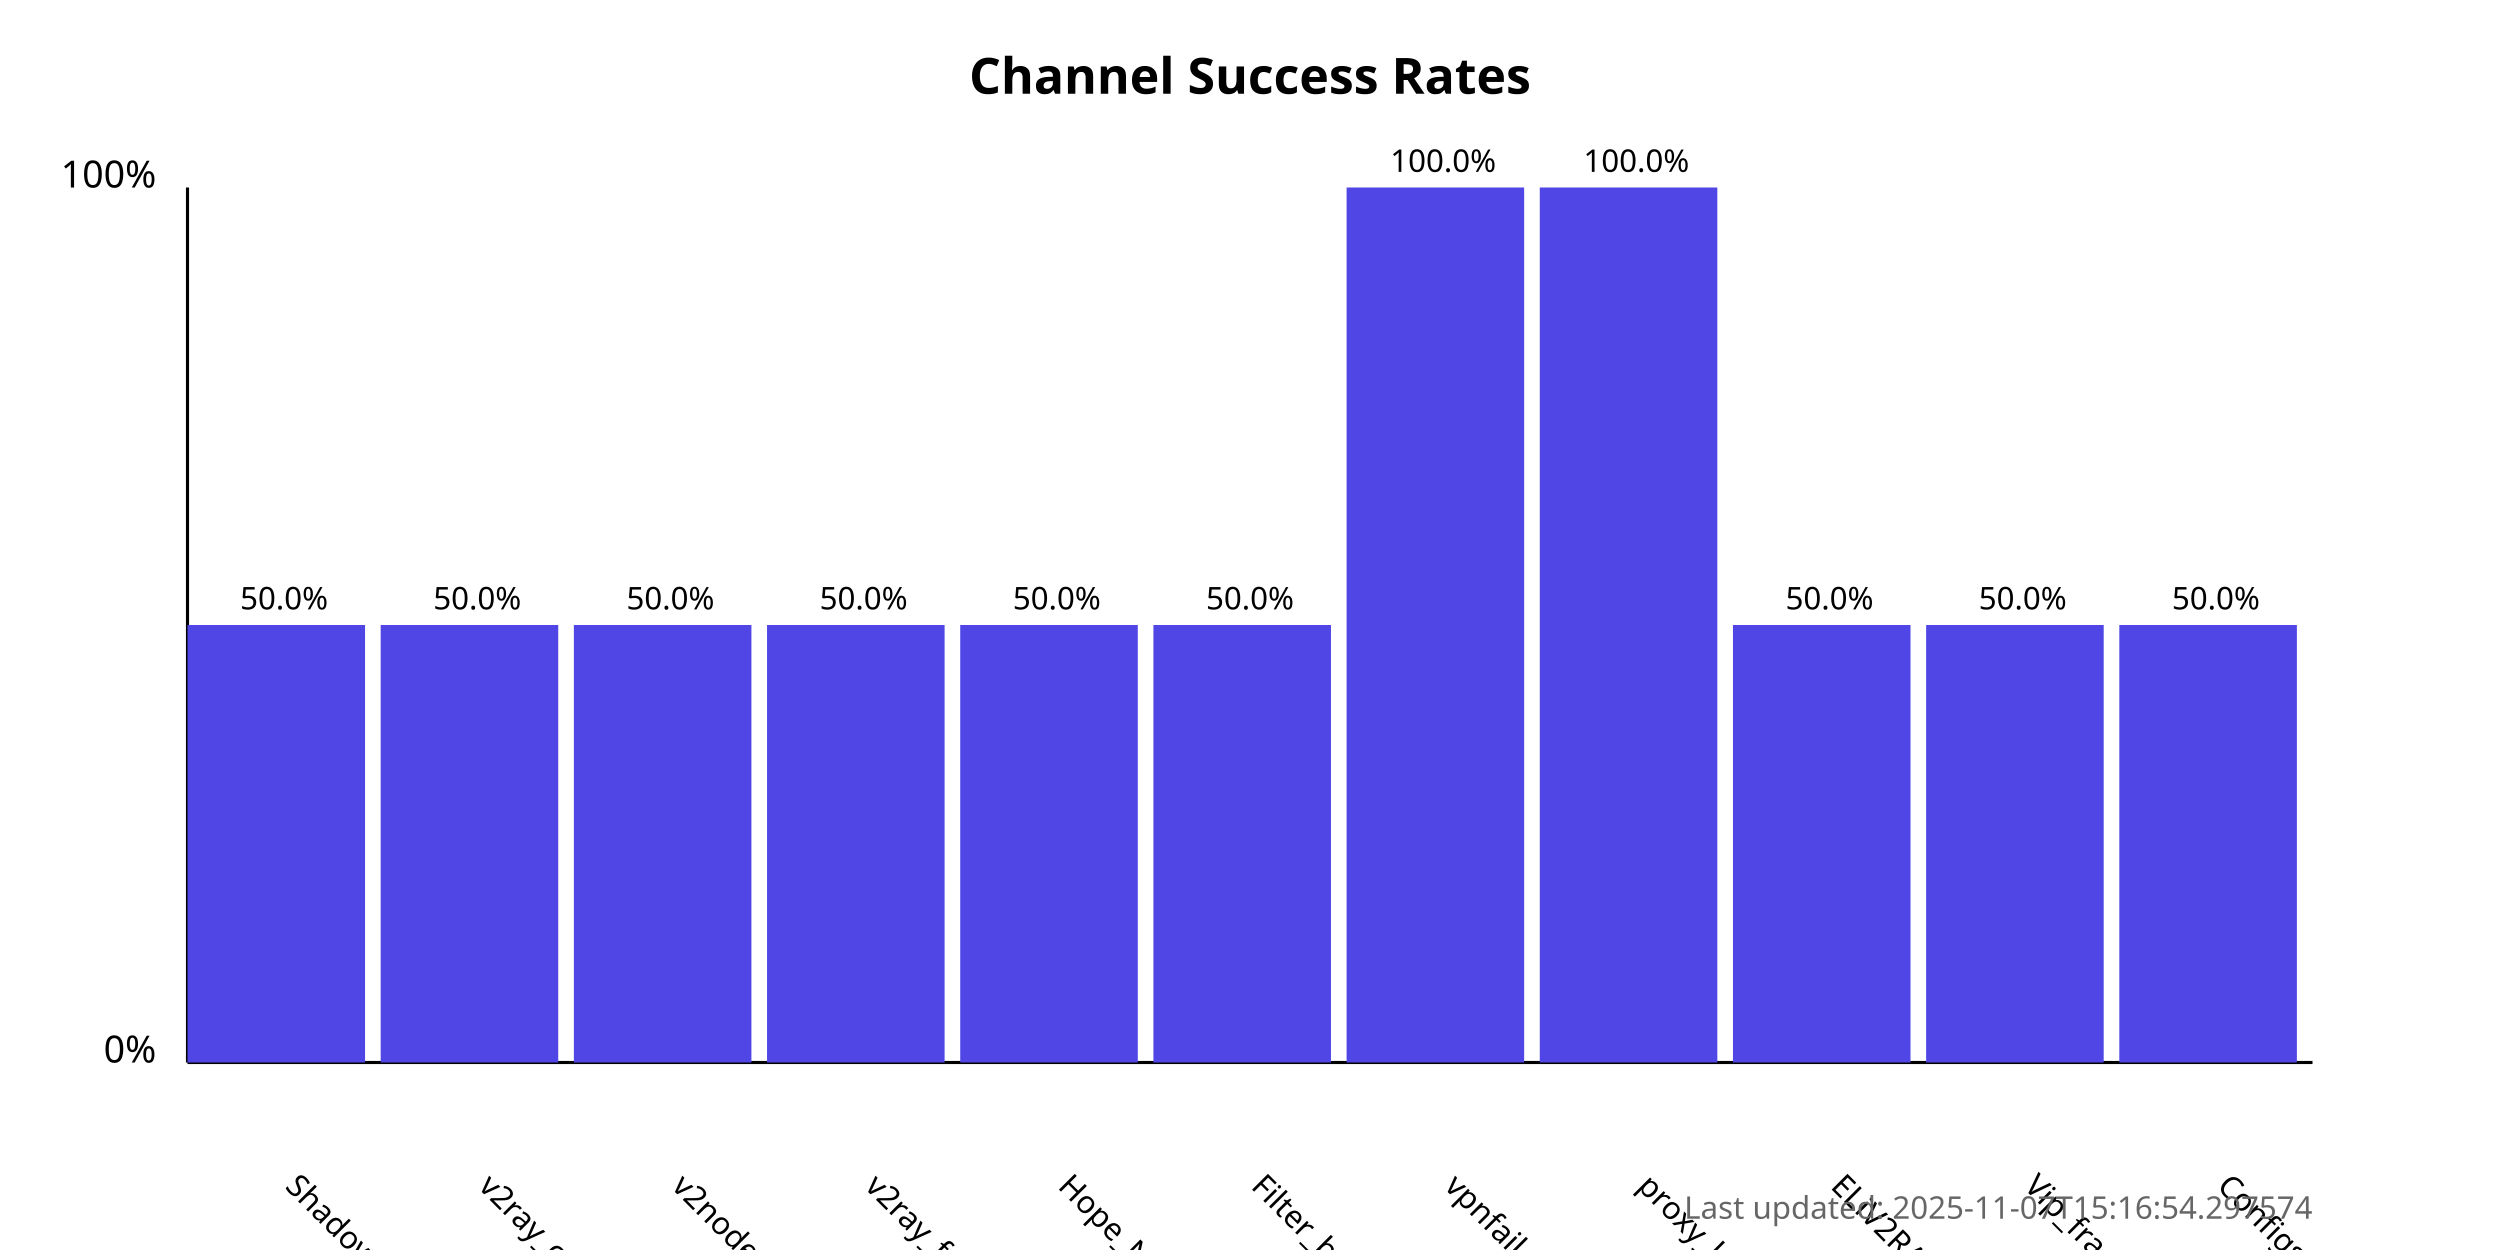
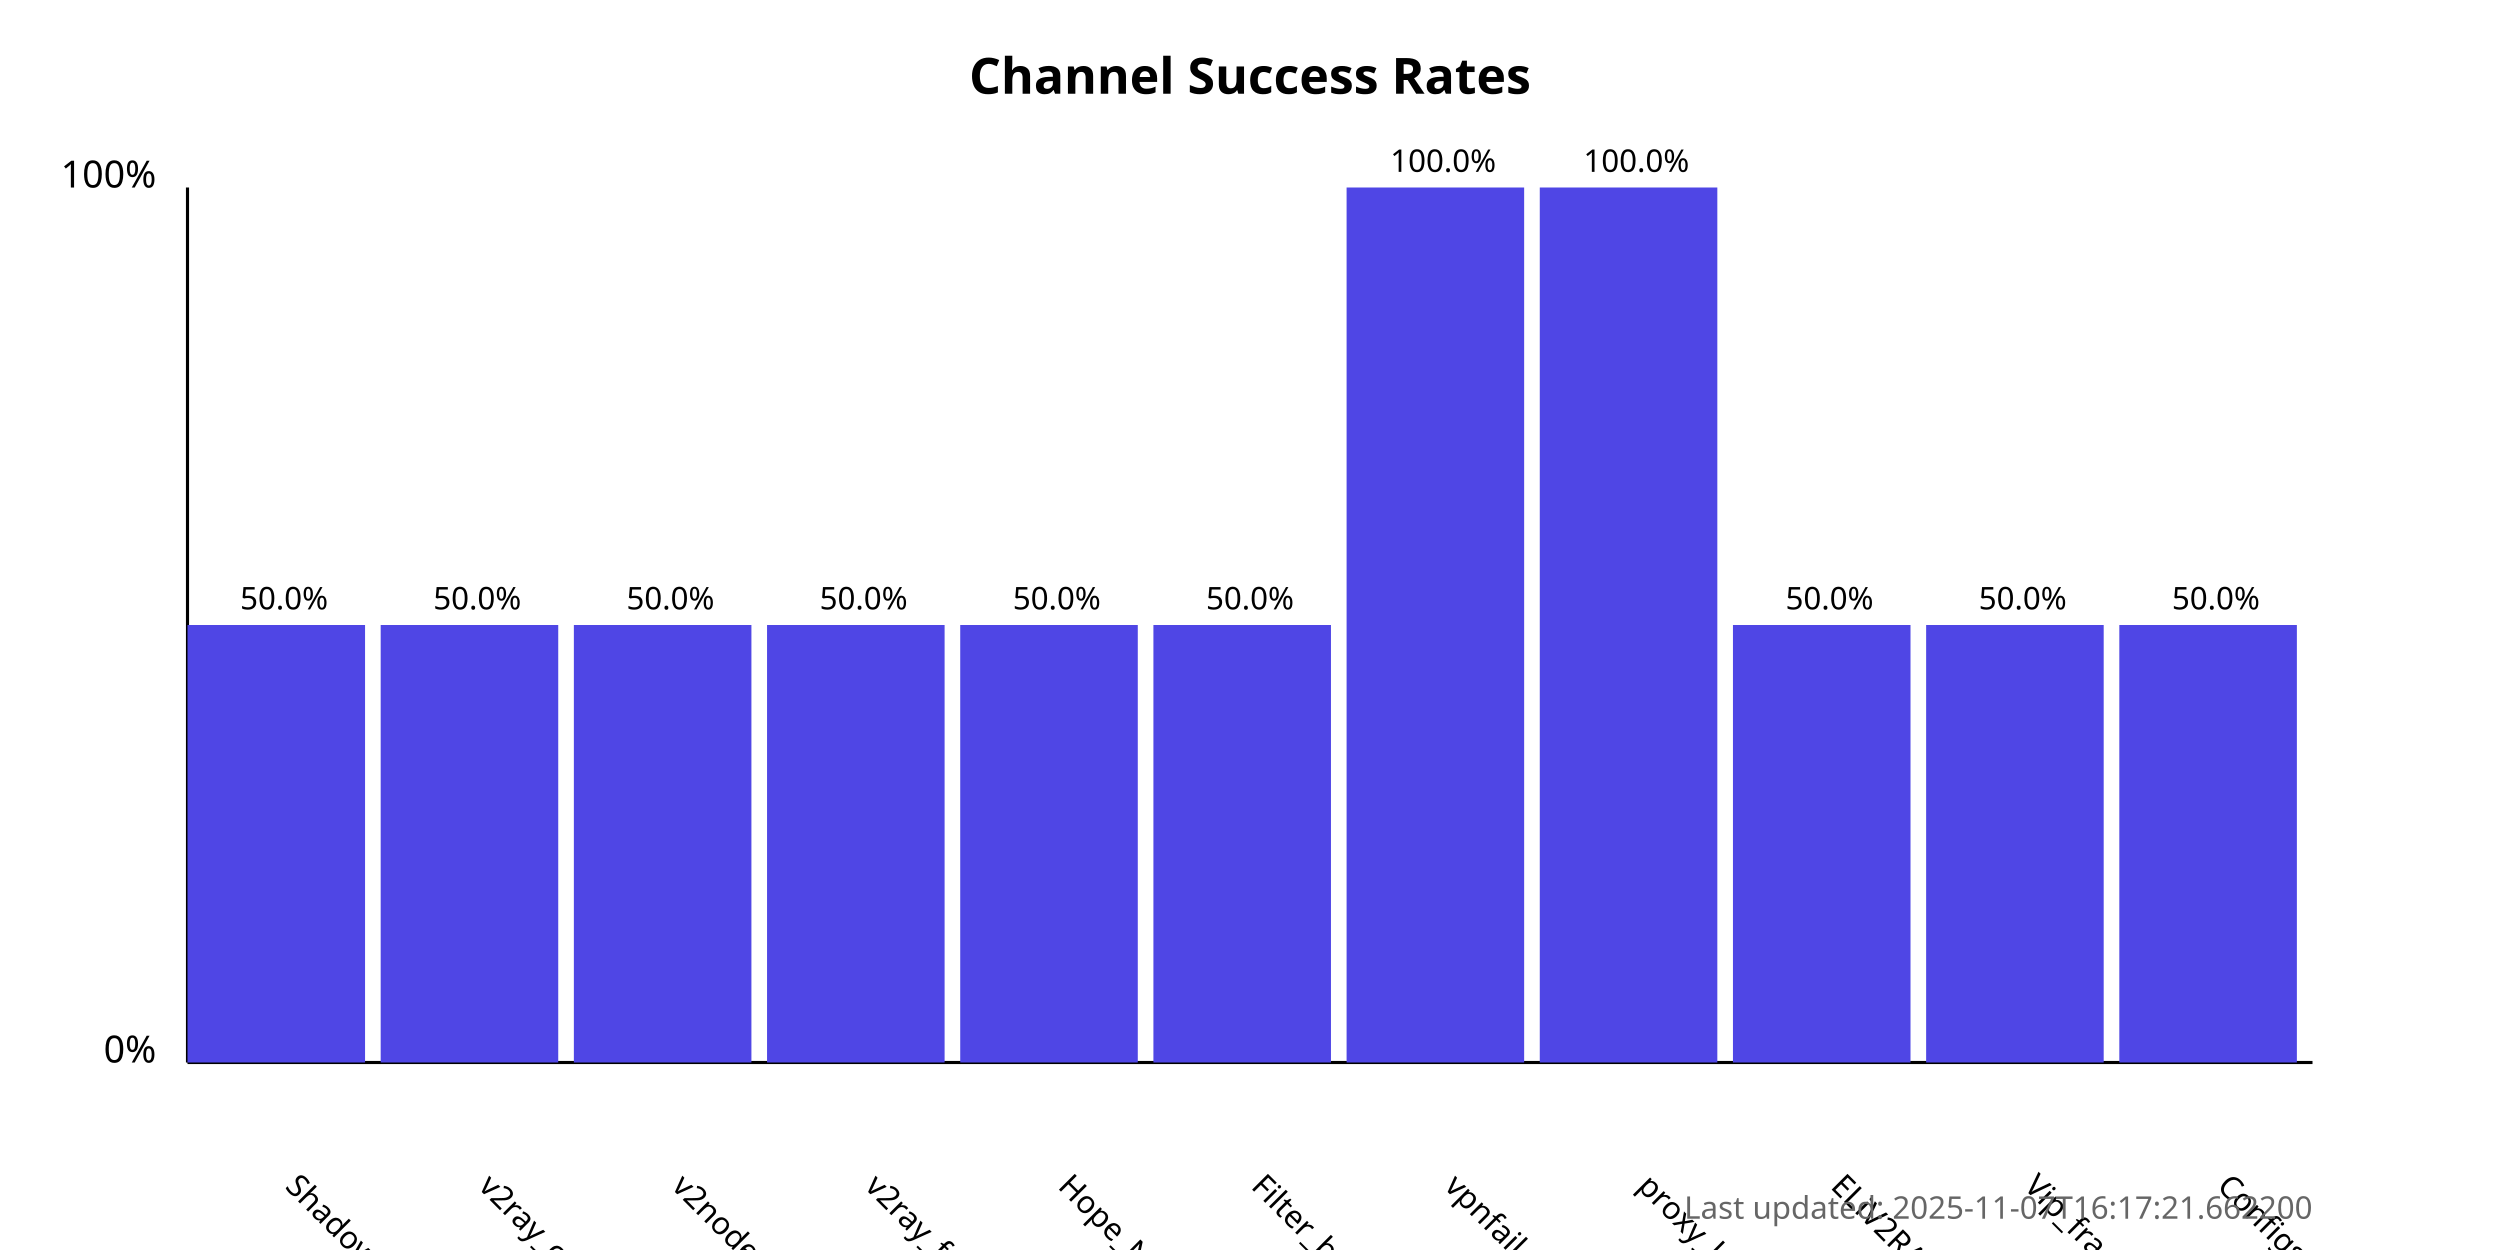
<svg xmlns="http://www.w3.org/2000/svg" width="800" height="400">
  <style>
            .chart-title { font: bold 16px sans-serif; }
            .axis-label { font: 12px sans-serif; }
            .tick-label { font: 10px sans-serif; }
            .bar { fill: #4f46e5; }
            .bar:hover { fill: #6366f1; }
            .timestamp { font: 10px sans-serif; fill: #666; }
        </style>
  <text x="400.0" y="30" text-anchor="middle" class="chart-title">
            Channel Success Rates
        </text>
  <line x1="60" y1="340" x2="60" y2="60" stroke="black" stroke-width="1" />
  <line x1="60" y1="340" x2="740" y2="340" stroke="black" stroke-width="1" />
  <text x="50" y="340" text-anchor="end" class="axis-label">0%</text>
  <text x="50" y="60" text-anchor="end" class="axis-label">100%</text>
  <g>
    <rect x="60" y="200.0" width="56.818" height="140.0" class="bar" />
    <text x="90.909" y="380" transform="rotate(45, 90.90909, 380)" text-anchor="start" class="tick-label">
                ShadowProxy66
            </text>
    <text x="90.909" y="195.0" text-anchor="middle" class="tick-label">
                50.0%
            </text>
  </g>
  <g>
    <rect x="121.818" y="200.0" width="56.818" height="140.0" class="bar" />
    <text x="152.727" y="380" transform="rotate(45, 152.7273, 380)" text-anchor="start" class="tick-label">
                v2ray_configs_pool
            </text>
    <text x="152.727" y="195.0" text-anchor="middle" class="tick-label">
                50.0%
            </text>
  </g>
  <g>
    <rect x="183.636" y="200.0" width="56.818" height="140.0" class="bar" />
    <text x="214.545" y="380" transform="rotate(45, 214.5455, 380)" text-anchor="start" class="tick-label">
                v2nodes
            </text>
    <text x="214.545" y="195.0" text-anchor="middle" class="tick-label">
                50.0%
            </text>
  </g>
  <g>
    <rect x="245.455" y="200.0" width="56.818" height="140.0" class="bar" />
    <text x="276.364" y="380" transform="rotate(45, 276.3636, 380)" text-anchor="start" class="tick-label">
                v2ray_free_conf
            </text>
    <text x="276.364" y="195.0" text-anchor="middle" class="tick-label">
                50.0%
            </text>
  </g>
  <g>
    <rect x="307.273" y="200.0" width="56.818" height="140.0" class="bar" />
    <text x="338.182" y="380" transform="rotate(45, 338.1818, 380)" text-anchor="start" class="tick-label">
                Hope_Net
            </text>
    <text x="338.182" y="195.0" text-anchor="middle" class="tick-label">
                50.0%
            </text>
  </g>
  <g>
    <rect x="369.091" y="200.0" width="56.818" height="140.0" class="bar" />
    <text x="400.0" y="380" transform="rotate(45, 400.0, 380)" text-anchor="start" class="tick-label">
                Filter_breaker
            </text>
    <text x="400.0" y="195.0" text-anchor="middle" class="tick-label">
                50.0%
            </text>
  </g>
  <g>
    <rect x="430.909" y="60.0" width="56.818" height="280.0" class="bar" />
    <text x="461.818" y="380" transform="rotate(45, 461.8182, 380)" text-anchor="start" class="tick-label">
                vpnfail_vless
            </text>
    <text x="461.818" y="55.0" text-anchor="middle" class="tick-label">
                100.0%
            </text>
  </g>
  <g>
    <rect x="492.727" y="60.0" width="56.818" height="280.0" class="bar" />
    <text x="523.636" y="380" transform="rotate(45, 523.6364, 380)" text-anchor="start" class="tick-label">
                proxy_kafee
            </text>
    <text x="523.636" y="55.0" text-anchor="middle" class="tick-label">
                100.0%
            </text>
  </g>
  <g>
    <rect x="554.545" y="200.0" width="56.818" height="140.0" class="bar" />
    <text x="585.455" y="380" transform="rotate(45, 585.4545, 380)" text-anchor="start" class="tick-label">
                ELiV2RAY
            </text>
    <text x="585.455" y="195.0" text-anchor="middle" class="tick-label">
                50.0%
            </text>
  </g>
  <g>
    <rect x="616.364" y="200.0" width="56.818" height="140.0" class="bar" />
    <text x="647.273" y="380" transform="rotate(45, 647.2727, 380)" text-anchor="start" class="tick-label">
                Vip_fragment_v2ray
            </text>
    <text x="647.273" y="195.0" text-anchor="middle" class="tick-label">
                50.0%
            </text>
  </g>
  <g>
    <rect x="678.182" y="200.0" width="56.818" height="140.0" class="bar" />
    <text x="709.091" y="380" transform="rotate(45, 709.0909, 380)" text-anchor="start" class="tick-label">
                ConfigsHubPlus
            </text>
    <text x="709.091" y="195.0" text-anchor="middle" class="tick-label">
                50.0%
            </text>
  </g>
  <text x="740" y="390" text-anchor="end" class="timestamp">
-             Last updated: 2025-11-07T15:16:54.297574
+             Last updated: 2025-11-07T16:17:21.662200
        </text>
</svg>
